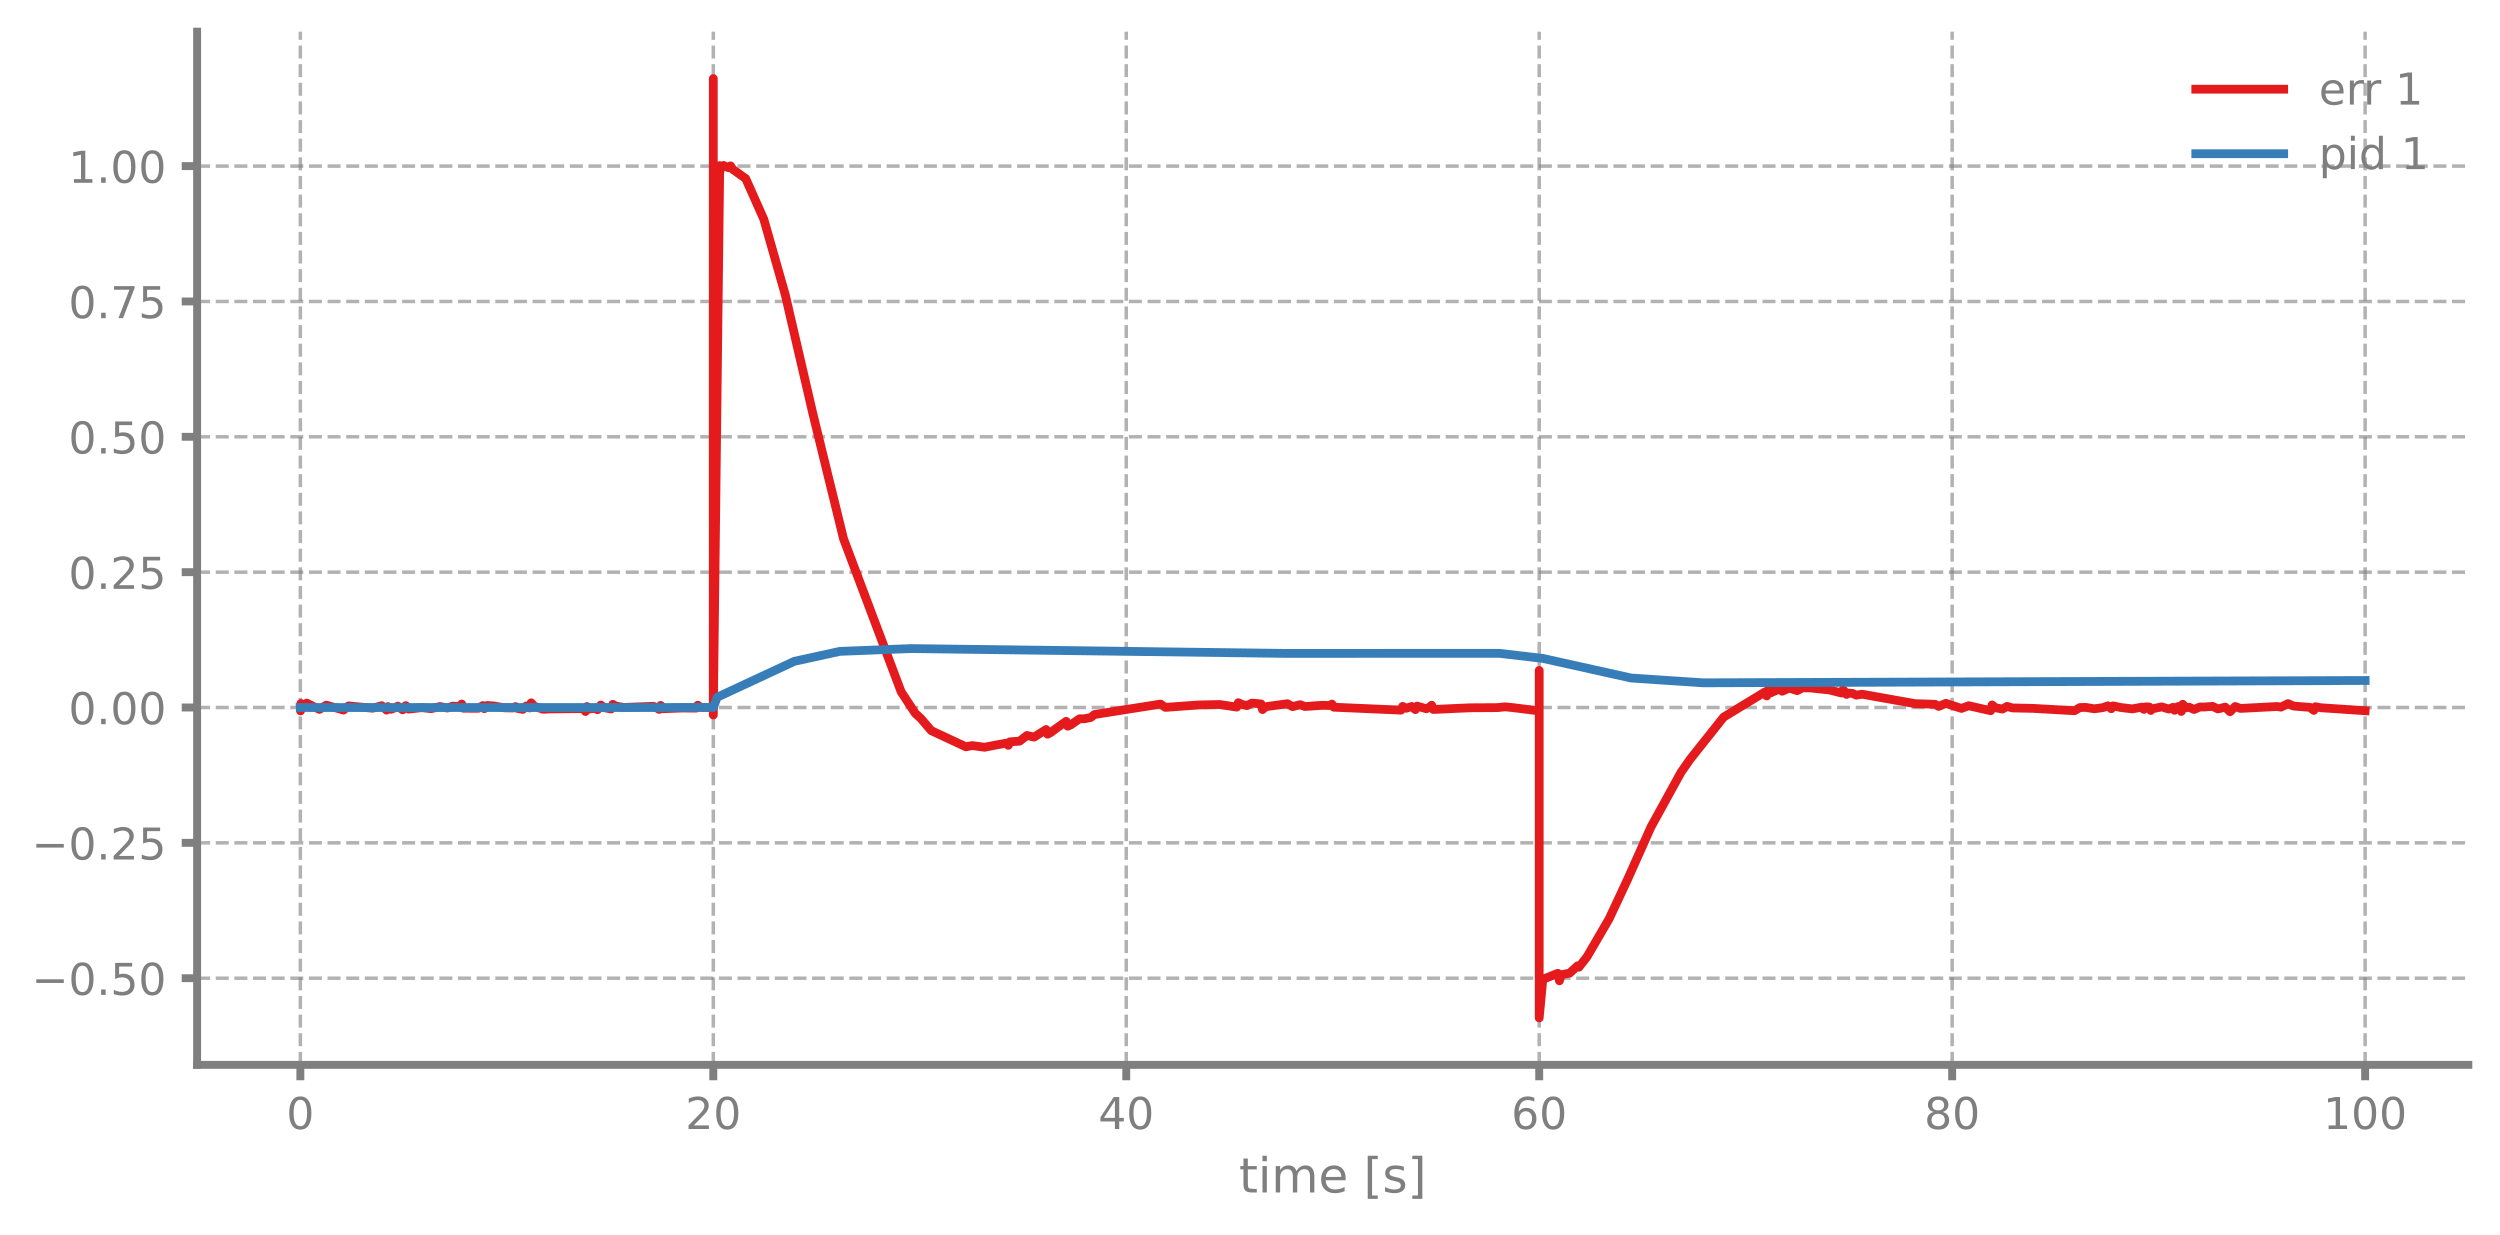
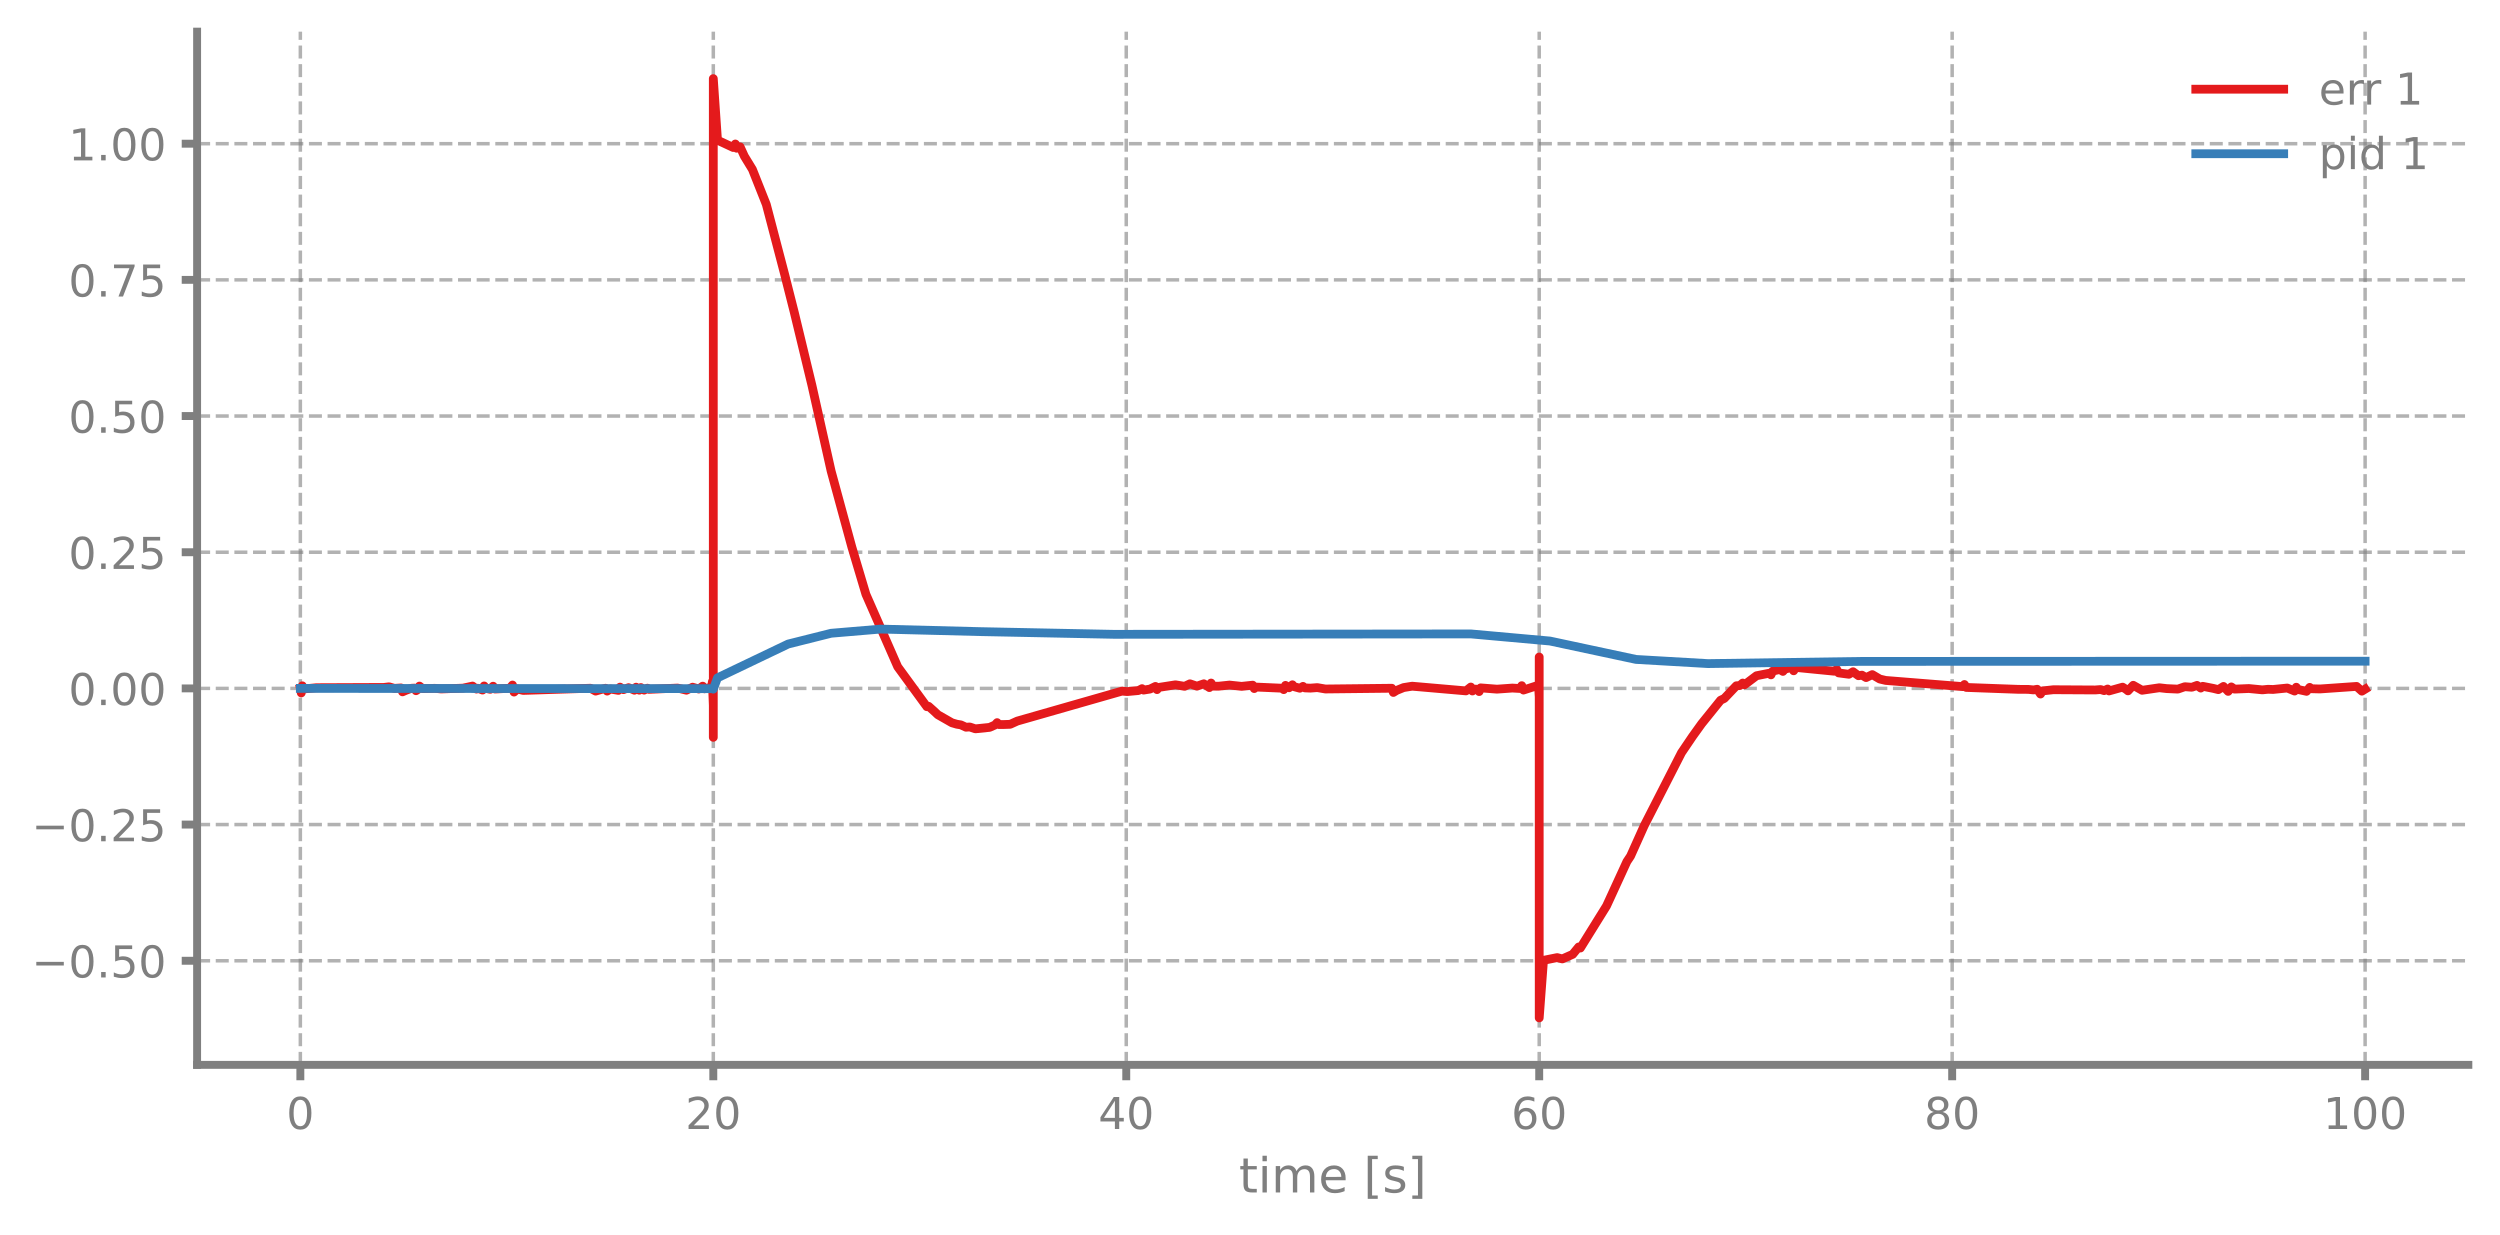
<svg xmlns="http://www.w3.org/2000/svg" xmlns:xlink="http://www.w3.org/1999/xlink" width="568.8pt" height="280.8pt" viewBox="0 0 568.8 280.8" version="1.1">
  <defs>
    <style type="text/css">*{stroke-linejoin: round; stroke-linecap: butt}</style>
  </defs>
  <g id="figure_1">
    <g id="patch_1">
      <path d="M 0 280.8  L 568.8 280.8  L 568.8 0  L 0 0  L 0 280.8  z " style="fill: none" />
    </g>
    <g id="axes_1">
      <g id="patch_2">
        <path d="M 44.845 242.276  L 561.6 242.276  L 561.6 7.2  L 44.845 7.2  L 44.845 242.276  z " style="fill: none" />
      </g>
      <g id="matplotlib.axis_1">
        <g id="xtick_1">
          <g id="line2d_1">
-             <path d="M 68.334 242.276  L 68.334 7.2  " clip-path="url(#p6ab305dfe4)" style="fill: none; stroke-dasharray: 2.96,1.28; stroke-dashoffset: 0; stroke: #7f7f7f; stroke-opacity: 0.6; stroke-width: 0.8" />
+             <path d="M 68.334 242.276  L 68.334 7.2  " clip-path="url(#p2c80c8f450)" style="fill: none; stroke-dasharray: 2.96,1.28; stroke-dashoffset: 0; stroke: #7f7f7f; stroke-opacity: 0.6; stroke-width: 0.8" />
          </g>
          <g id="line2d_2">
            <defs>
-               <path id="m5032bfce8e" d="M 0 0  L 0 3.5  " style="stroke: #7f7f7f; stroke-width: 1.8" />
-             </defs>
-             <g>
-               <use xlink:href="#m5032bfce8e" x="68.334" y="242.276" style="fill: #7f7f7f; stroke: #7f7f7f; stroke-width: 1.8" />
+               <path id="m1984666945" d="M 0 0  L 0 3.5  " style="stroke: #7f7f7f; stroke-width: 1.8" />
+             </defs>
+             <g>
+               <use xlink:href="#m1984666945" x="68.334" y="242.276" style="fill: #7f7f7f; stroke: #7f7f7f; stroke-width: 1.8" />
            </g>
          </g>
          <g id="text_1">
            <g style="fill: #7f7f7f" transform="translate(65.15291 256.8744) scale(0.1 -0.1)">
              <defs>
                <path id="DejaVuSans-30" d="M 2034 4250  Q 1547 4250 1301 3770  Q 1056 3291 1056 2328  Q 1056 1369 1301 889  Q 1547 409 2034 409  Q 2525 409 2770 889  Q 3016 1369 3016 2328  Q 3016 3291 2770 3770  Q 2525 4250 2034 4250  z M 2034 4750  Q 2819 4750 3233 4129  Q 3647 3509 3647 2328  Q 3647 1150 3233 529  Q 2819 -91 2034 -91  Q 1250 -91 836 529  Q 422 1150 422 2328  Q 422 3509 836 4129  Q 1250 4750 2034 4750  z " transform="scale(0.015625)" />
              </defs>
              <use xlink:href="#DejaVuSans-30" />
            </g>
          </g>
        </g>
        <g id="xtick_2">
          <g id="line2d_3">
-             <path d="M 162.29 242.276  L 162.29 7.2  " clip-path="url(#p6ab305dfe4)" style="fill: none; stroke-dasharray: 2.96,1.28; stroke-dashoffset: 0; stroke: #7f7f7f; stroke-opacity: 0.6; stroke-width: 0.8" />
+             <path d="M 162.29 242.276  L 162.29 7.2  " clip-path="url(#p2c80c8f450)" style="fill: none; stroke-dasharray: 2.96,1.28; stroke-dashoffset: 0; stroke: #7f7f7f; stroke-opacity: 0.6; stroke-width: 0.8" />
          </g>
          <g id="line2d_4">
            <g>
-               <use xlink:href="#m5032bfce8e" x="162.29" y="242.276" style="fill: #7f7f7f; stroke: #7f7f7f; stroke-width: 1.8" />
+               <use xlink:href="#m1984666945" x="162.29" y="242.276" style="fill: #7f7f7f; stroke: #7f7f7f; stroke-width: 1.8" />
            </g>
          </g>
          <g id="text_2">
            <g style="fill: #7f7f7f" transform="translate(155.9271 256.8744) scale(0.1 -0.1)">
              <defs>
                <path id="DejaVuSans-32" d="M 1228 531  L 3431 531  L 3431 0  L 469 0  L 469 531  Q 828 903 1448 1529  Q 2069 2156 2228 2338  Q 2531 2678 2651 2914  Q 2772 3150 2772 3378  Q 2772 3750 2511 3984  Q 2250 4219 1831 4219  Q 1534 4219 1204 4116  Q 875 4013 500 3803  L 500 4441  Q 881 4594 1212 4672  Q 1544 4750 1819 4750  Q 2544 4750 2975 4387  Q 3406 4025 3406 3419  Q 3406 3131 3298 2873  Q 3191 2616 2906 2266  Q 2828 2175 2409 1742  Q 1991 1309 1228 531  z " transform="scale(0.015625)" />
              </defs>
              <use xlink:href="#DejaVuSans-32" />
              <use xlink:href="#DejaVuSans-30" transform="translate(63.62305 0)" />
            </g>
          </g>
        </g>
        <g id="xtick_3">
          <g id="line2d_5">
-             <path d="M 256.245 242.276  L 256.245 7.2  " clip-path="url(#p6ab305dfe4)" style="fill: none; stroke-dasharray: 2.96,1.28; stroke-dashoffset: 0; stroke: #7f7f7f; stroke-opacity: 0.6; stroke-width: 0.8" />
+             <path d="M 256.245 242.276  L 256.245 7.2  " clip-path="url(#p2c80c8f450)" style="fill: none; stroke-dasharray: 2.96,1.28; stroke-dashoffset: 0; stroke: #7f7f7f; stroke-opacity: 0.6; stroke-width: 0.8" />
          </g>
          <g id="line2d_6">
            <g>
-               <use xlink:href="#m5032bfce8e" x="256.245" y="242.276" style="fill: #7f7f7f; stroke: #7f7f7f; stroke-width: 1.8" />
+               <use xlink:href="#m1984666945" x="256.245" y="242.276" style="fill: #7f7f7f; stroke: #7f7f7f; stroke-width: 1.8" />
            </g>
          </g>
          <g id="text_3">
            <g style="fill: #7f7f7f" transform="translate(249.8825 256.8744) scale(0.1 -0.1)">
              <defs>
                <path id="DejaVuSans-34" d="M 2419 4116  L 825 1625  L 2419 1625  L 2419 4116  z M 2253 4666  L 3047 4666  L 3047 1625  L 3713 1625  L 3713 1100  L 3047 1100  L 3047 0  L 2419 0  L 2419 1100  L 313 1100  L 313 1709  L 2253 4666  z " transform="scale(0.015625)" />
              </defs>
              <use xlink:href="#DejaVuSans-34" />
              <use xlink:href="#DejaVuSans-30" transform="translate(63.62305 0)" />
            </g>
          </g>
        </g>
        <g id="xtick_4">
          <g id="line2d_7">
-             <path d="M 350.2 242.276  L 350.2 7.2  " clip-path="url(#p6ab305dfe4)" style="fill: none; stroke-dasharray: 2.96,1.28; stroke-dashoffset: 0; stroke: #7f7f7f; stroke-opacity: 0.6; stroke-width: 0.8" />
+             <path d="M 350.2 242.276  L 350.2 7.2  " clip-path="url(#p2c80c8f450)" style="fill: none; stroke-dasharray: 2.96,1.28; stroke-dashoffset: 0; stroke: #7f7f7f; stroke-opacity: 0.6; stroke-width: 0.8" />
          </g>
          <g id="line2d_8">
            <g>
-               <use xlink:href="#m5032bfce8e" x="350.2" y="242.276" style="fill: #7f7f7f; stroke: #7f7f7f; stroke-width: 1.8" />
+               <use xlink:href="#m1984666945" x="350.2" y="242.276" style="fill: #7f7f7f; stroke: #7f7f7f; stroke-width: 1.8" />
            </g>
          </g>
          <g id="text_4">
            <g style="fill: #7f7f7f" transform="translate(343.8379 256.8744) scale(0.1 -0.1)">
              <defs>
                <path id="DejaVuSans-36" d="M 2113 2584  Q 1688 2584 1439 2293  Q 1191 2003 1191 1497  Q 1191 994 1439 701  Q 1688 409 2113 409  Q 2538 409 2786 701  Q 3034 994 3034 1497  Q 3034 2003 2786 2293  Q 2538 2584 2113 2584  z M 3366 4563  L 3366 3988  Q 3128 4100 2886 4159  Q 2644 4219 2406 4219  Q 1781 4219 1451 3797  Q 1122 3375 1075 2522  Q 1259 2794 1537 2939  Q 1816 3084 2150 3084  Q 2853 3084 3261 2657  Q 3669 2231 3669 1497  Q 3669 778 3244 343  Q 2819 -91 2113 -91  Q 1303 -91 875 529  Q 447 1150 447 2328  Q 447 3434 972 4092  Q 1497 4750 2381 4750  Q 2619 4750 2861 4703  Q 3103 4656 3366 4563  z " transform="scale(0.015625)" />
              </defs>
              <use xlink:href="#DejaVuSans-36" />
              <use xlink:href="#DejaVuSans-30" transform="translate(63.62305 0)" />
            </g>
          </g>
        </g>
        <g id="xtick_5">
          <g id="line2d_9">
-             <path d="M 444.156 242.276  L 444.156 7.2  " clip-path="url(#p6ab305dfe4)" style="fill: none; stroke-dasharray: 2.96,1.28; stroke-dashoffset: 0; stroke: #7f7f7f; stroke-opacity: 0.6; stroke-width: 0.8" />
+             <path d="M 444.156 242.276  L 444.156 7.2  " clip-path="url(#p2c80c8f450)" style="fill: none; stroke-dasharray: 2.96,1.28; stroke-dashoffset: 0; stroke: #7f7f7f; stroke-opacity: 0.6; stroke-width: 0.8" />
          </g>
          <g id="line2d_10">
            <g>
-               <use xlink:href="#m5032bfce8e" x="444.156" y="242.276" style="fill: #7f7f7f; stroke: #7f7f7f; stroke-width: 1.8" />
+               <use xlink:href="#m1984666945" x="444.156" y="242.276" style="fill: #7f7f7f; stroke: #7f7f7f; stroke-width: 1.8" />
            </g>
          </g>
          <g id="text_5">
            <g style="fill: #7f7f7f" transform="translate(437.7933 256.8744) scale(0.1 -0.1)">
              <defs>
                <path id="DejaVuSans-38" d="M 2034 2216  Q 1584 2216 1326 1975  Q 1069 1734 1069 1313  Q 1069 891 1326 650  Q 1584 409 2034 409  Q 2484 409 2743 651  Q 3003 894 3003 1313  Q 3003 1734 2745 1975  Q 2488 2216 2034 2216  z M 1403 2484  Q 997 2584 770 2862  Q 544 3141 544 3541  Q 544 4100 942 4425  Q 1341 4750 2034 4750  Q 2731 4750 3128 4425  Q 3525 4100 3525 3541  Q 3525 3141 3298 2862  Q 3072 2584 2669 2484  Q 3125 2378 3379 2068  Q 3634 1759 3634 1313  Q 3634 634 3220 271  Q 2806 -91 2034 -91  Q 1263 -91 848 271  Q 434 634 434 1313  Q 434 1759 690 2068  Q 947 2378 1403 2484  z M 1172 3481  Q 1172 3119 1398 2916  Q 1625 2713 2034 2713  Q 2441 2713 2670 2916  Q 2900 3119 2900 3481  Q 2900 3844 2670 4047  Q 2441 4250 2034 4250  Q 1625 4250 1398 4047  Q 1172 3844 1172 3481  z " transform="scale(0.015625)" />
              </defs>
              <use xlink:href="#DejaVuSans-38" />
              <use xlink:href="#DejaVuSans-30" transform="translate(63.62305 0)" />
            </g>
          </g>
        </g>
        <g id="xtick_6">
          <g id="line2d_11">
-             <path d="M 538.111 242.276  L 538.111 7.2  " clip-path="url(#p6ab305dfe4)" style="fill: none; stroke-dasharray: 2.96,1.28; stroke-dashoffset: 0; stroke: #7f7f7f; stroke-opacity: 0.6; stroke-width: 0.8" />
+             <path d="M 538.111 242.276  L 538.111 7.2  " clip-path="url(#p2c80c8f450)" style="fill: none; stroke-dasharray: 2.96,1.28; stroke-dashoffset: 0; stroke: #7f7f7f; stroke-opacity: 0.6; stroke-width: 0.8" />
          </g>
          <g id="line2d_12">
            <g>
-               <use xlink:href="#m5032bfce8e" x="538.111" y="242.276" style="fill: #7f7f7f; stroke: #7f7f7f; stroke-width: 1.8" />
+               <use xlink:href="#m1984666945" x="538.111" y="242.276" style="fill: #7f7f7f; stroke: #7f7f7f; stroke-width: 1.8" />
            </g>
          </g>
          <g id="text_6">
            <g style="fill: #7f7f7f" transform="translate(528.5674 256.8744) scale(0.1 -0.1)">
              <defs>
                <path id="DejaVuSans-31" d="M 794 531  L 1825 531  L 1825 4091  L 703 3866  L 703 4441  L 1819 4666  L 2450 4666  L 2450 531  L 3481 531  L 3481 0  L 794 0  L 794 531  z " transform="scale(0.015625)" />
              </defs>
              <use xlink:href="#DejaVuSans-31" />
              <use xlink:href="#DejaVuSans-30" transform="translate(63.62305 0)" />
              <use xlink:href="#DejaVuSans-30" transform="translate(127.2461 0)" />
            </g>
          </g>
        </g>
        <g id="text_7">
          <g style="fill: #7f7f7f" transform="translate(281.8921 271.3123) scale(0.11 -0.11)">
            <defs>
              <path id="DejaVuSans-74" d="M 1172 4494  L 1172 3500  L 2356 3500  L 2356 3053  L 1172 3053  L 1172 1153  Q 1172 725 1289 603  Q 1406 481 1766 481  L 2356 481  L 2356 0  L 1766 0  Q 1100 0 847 248  Q 594 497 594 1153  L 594 3053  L 172 3053  L 172 3500  L 594 3500  L 594 4494  L 1172 4494  z " transform="scale(0.015625)" />
              <path id="DejaVuSans-69" d="M 603 3500  L 1178 3500  L 1178 0  L 603 0  L 603 3500  z M 603 4863  L 1178 4863  L 1178 4134  L 603 4134  L 603 4863  z " transform="scale(0.015625)" />
              <path id="DejaVuSans-6d" d="M 3328 2828  Q 3544 3216 3844 3400  Q 4144 3584 4550 3584  Q 5097 3584 5394 3201  Q 5691 2819 5691 2113  L 5691 0  L 5113 0  L 5113 2094  Q 5113 2597 4934 2840  Q 4756 3084 4391 3084  Q 3944 3084 3684 2787  Q 3425 2491 3425 1978  L 3425 0  L 2847 0  L 2847 2094  Q 2847 2600 2669 2842  Q 2491 3084 2119 3084  Q 1678 3084 1418 2786  Q 1159 2488 1159 1978  L 1159 0  L 581 0  L 581 3500  L 1159 3500  L 1159 2956  Q 1356 3278 1631 3431  Q 1906 3584 2284 3584  Q 2666 3584 2933 3390  Q 3200 3197 3328 2828  z " transform="scale(0.015625)" />
              <path id="DejaVuSans-65" d="M 3597 1894  L 3597 1613  L 953 1613  Q 991 1019 1311 708  Q 1631 397 2203 397  Q 2534 397 2845 478  Q 3156 559 3463 722  L 3463 178  Q 3153 47 2828 -22  Q 2503 -91 2169 -91  Q 1331 -91 842 396  Q 353 884 353 1716  Q 353 2575 817 3079  Q 1281 3584 2069 3584  Q 2775 3584 3186 3129  Q 3597 2675 3597 1894  z M 3022 2063  Q 3016 2534 2758 2815  Q 2500 3097 2075 3097  Q 1594 3097 1305 2825  Q 1016 2553 972 2059  L 3022 2063  z " transform="scale(0.015625)" />
              <path id="DejaVuSans-20" transform="scale(0.015625)" />
              <path id="DejaVuSans-5b" d="M 550 4863  L 1875 4863  L 1875 4416  L 1125 4416  L 1125 -397  L 1875 -397  L 1875 -844  L 550 -844  L 550 4863  z " transform="scale(0.015625)" />
              <path id="DejaVuSans-73" d="M 2834 3397  L 2834 2853  Q 2591 2978 2328 3040  Q 2066 3103 1784 3103  Q 1356 3103 1142 2972  Q 928 2841 928 2578  Q 928 2378 1081 2264  Q 1234 2150 1697 2047  L 1894 2003  Q 2506 1872 2764 1633  Q 3022 1394 3022 966  Q 3022 478 2636 193  Q 2250 -91 1575 -91  Q 1294 -91 989 -36  Q 684 19 347 128  L 347 722  Q 666 556 975 473  Q 1284 391 1588 391  Q 1994 391 2212 530  Q 2431 669 2431 922  Q 2431 1156 2273 1281  Q 2116 1406 1581 1522  L 1381 1569  Q 847 1681 609 1914  Q 372 2147 372 2553  Q 372 3047 722 3315  Q 1072 3584 1716 3584  Q 2034 3584 2315 3537  Q 2597 3491 2834 3397  z " transform="scale(0.015625)" />
              <path id="DejaVuSans-5d" d="M 1947 4863  L 1947 -844  L 622 -844  L 622 -397  L 1369 -397  L 1369 4416  L 622 4416  L 622 4863  L 1947 4863  z " transform="scale(0.015625)" />
            </defs>
            <use xlink:href="#DejaVuSans-74" />
            <use xlink:href="#DejaVuSans-69" transform="translate(39.20898 0)" />
            <use xlink:href="#DejaVuSans-6d" transform="translate(66.99219 0)" />
            <use xlink:href="#DejaVuSans-65" transform="translate(164.4043 0)" />
            <use xlink:href="#DejaVuSans-20" transform="translate(225.9277 0)" />
            <use xlink:href="#DejaVuSans-5b" transform="translate(257.7148 0)" />
            <use xlink:href="#DejaVuSans-73" transform="translate(296.7285 0)" />
            <use xlink:href="#DejaVuSans-5d" transform="translate(348.8281 0)" />
          </g>
        </g>
      </g>
      <g id="matplotlib.axis_2">
        <g id="ytick_1">
          <g id="line2d_13">
-             <path d="M 44.845 222.56  L 561.6 222.56  " clip-path="url(#p6ab305dfe4)" style="fill: none; stroke-dasharray: 2.96,1.28; stroke-dashoffset: 0; stroke: #7f7f7f; stroke-opacity: 0.6; stroke-width: 0.8" />
+             <path d="M 44.845 218.593  L 561.6 218.593  " clip-path="url(#p2c80c8f450)" style="fill: none; stroke-dasharray: 2.96,1.28; stroke-dashoffset: 0; stroke: #7f7f7f; stroke-opacity: 0.6; stroke-width: 0.8" />
          </g>
          <g id="line2d_14">
            <defs>
-               <path id="m1fc3a1696d" d="M 0 0  L -3.5 0  " style="stroke: #7f7f7f; stroke-width: 1.8" />
-             </defs>
-             <g>
-               <use xlink:href="#m1fc3a1696d" x="44.845" y="222.56" style="fill: #7f7f7f; stroke: #7f7f7f; stroke-width: 1.8" />
+               <path id="m6e1d2f2d09" d="M 0 0  L -3.5 0  " style="stroke: #7f7f7f; stroke-width: 1.8" />
+             </defs>
+             <g>
+               <use xlink:href="#m6e1d2f2d09" x="44.845" y="218.593" style="fill: #7f7f7f; stroke: #7f7f7f; stroke-width: 1.8" />
            </g>
          </g>
          <g id="text_8">
-             <g style="fill: #7f7f7f" transform="translate(7.2 226.3595) scale(0.1 -0.1)">
+             <g style="fill: #7f7f7f" transform="translate(7.2 222.3924) scale(0.1 -0.1)">
              <defs>
                <path id="DejaVuSans-2212" d="M 678 2272  L 4684 2272  L 4684 1741  L 678 1741  L 678 2272  z " transform="scale(0.015625)" />
                <path id="DejaVuSans-2e" d="M 684 794  L 1344 794  L 1344 0  L 684 0  L 684 794  z " transform="scale(0.015625)" />
                <path id="DejaVuSans-35" d="M 691 4666  L 3169 4666  L 3169 4134  L 1269 4134  L 1269 2991  Q 1406 3038 1543 3061  Q 1681 3084 1819 3084  Q 2600 3084 3056 2656  Q 3513 2228 3513 1497  Q 3513 744 3044 326  Q 2575 -91 1722 -91  Q 1428 -91 1123 -41  Q 819 9 494 109  L 494 744  Q 775 591 1075 516  Q 1375 441 1709 441  Q 2250 441 2565 725  Q 2881 1009 2881 1497  Q 2881 1984 2565 2268  Q 2250 2553 1709 2553  Q 1456 2553 1204 2497  Q 953 2441 691 2322  L 691 4666  z " transform="scale(0.015625)" />
              </defs>
              <use xlink:href="#DejaVuSans-2212" />
              <use xlink:href="#DejaVuSans-30" transform="translate(83.78906 0)" />
              <use xlink:href="#DejaVuSans-2e" transform="translate(147.4121 0)" />
              <use xlink:href="#DejaVuSans-35" transform="translate(179.1992 0)" />
              <use xlink:href="#DejaVuSans-30" transform="translate(242.8223 0)" />
            </g>
          </g>
        </g>
        <g id="ytick_2">
          <g id="line2d_15">
-             <path d="M 44.845 191.766  L 561.6 191.766  " clip-path="url(#p6ab305dfe4)" style="fill: none; stroke-dasharray: 2.96,1.28; stroke-dashoffset: 0; stroke: #7f7f7f; stroke-opacity: 0.6; stroke-width: 0.8" />
+             <path d="M 44.845 187.61  L 561.6 187.61  " clip-path="url(#p2c80c8f450)" style="fill: none; stroke-dasharray: 2.96,1.28; stroke-dashoffset: 0; stroke: #7f7f7f; stroke-opacity: 0.6; stroke-width: 0.8" />
          </g>
          <g id="line2d_16">
            <g>
-               <use xlink:href="#m1fc3a1696d" x="44.845" y="191.766" style="fill: #7f7f7f; stroke: #7f7f7f; stroke-width: 1.8" />
+               <use xlink:href="#m6e1d2f2d09" x="44.845" y="187.61" style="fill: #7f7f7f; stroke: #7f7f7f; stroke-width: 1.8" />
            </g>
          </g>
          <g id="text_9">
-             <g style="fill: #7f7f7f" transform="translate(7.2 195.565) scale(0.1 -0.1)">
+             <g style="fill: #7f7f7f" transform="translate(7.2 191.4089) scale(0.1 -0.1)">
              <use xlink:href="#DejaVuSans-2212" />
              <use xlink:href="#DejaVuSans-30" transform="translate(83.78906 0)" />
              <use xlink:href="#DejaVuSans-2e" transform="translate(147.4121 0)" />
              <use xlink:href="#DejaVuSans-32" transform="translate(179.1992 0)" />
              <use xlink:href="#DejaVuSans-35" transform="translate(242.8223 0)" />
            </g>
          </g>
        </g>
        <g id="ytick_3">
          <g id="line2d_17">
-             <path d="M 44.845 160.971  L 561.6 160.971  " clip-path="url(#p6ab305dfe4)" style="fill: none; stroke-dasharray: 2.96,1.28; stroke-dashoffset: 0; stroke: #7f7f7f; stroke-opacity: 0.6; stroke-width: 0.8" />
+             <path d="M 44.845 156.626  L 561.6 156.626  " clip-path="url(#p2c80c8f450)" style="fill: none; stroke-dasharray: 2.96,1.28; stroke-dashoffset: 0; stroke: #7f7f7f; stroke-opacity: 0.6; stroke-width: 0.8" />
          </g>
          <g id="line2d_18">
            <g>
-               <use xlink:href="#m1fc3a1696d" x="44.845" y="160.971" style="fill: #7f7f7f; stroke: #7f7f7f; stroke-width: 1.8" />
+               <use xlink:href="#m6e1d2f2d09" x="44.845" y="156.626" style="fill: #7f7f7f; stroke: #7f7f7f; stroke-width: 1.8" />
            </g>
          </g>
          <g id="text_10">
-             <g style="fill: #7f7f7f" transform="translate(15.57969 164.7705) scale(0.1 -0.1)">
+             <g style="fill: #7f7f7f" transform="translate(15.57969 160.4255) scale(0.1 -0.1)">
              <use xlink:href="#DejaVuSans-30" />
              <use xlink:href="#DejaVuSans-2e" transform="translate(63.62305 0)" />
              <use xlink:href="#DejaVuSans-30" transform="translate(95.41016 0)" />
              <use xlink:href="#DejaVuSans-30" transform="translate(159.0332 0)" />
            </g>
          </g>
        </g>
        <g id="ytick_4">
          <g id="line2d_19">
-             <path d="M 44.845 130.177  L 561.6 130.177  " clip-path="url(#p6ab305dfe4)" style="fill: none; stroke-dasharray: 2.96,1.28; stroke-dashoffset: 0; stroke: #7f7f7f; stroke-opacity: 0.6; stroke-width: 0.8" />
+             <path d="M 44.845 125.643  L 561.6 125.643  " clip-path="url(#p2c80c8f450)" style="fill: none; stroke-dasharray: 2.96,1.28; stroke-dashoffset: 0; stroke: #7f7f7f; stroke-opacity: 0.6; stroke-width: 0.8" />
          </g>
          <g id="line2d_20">
            <g>
-               <use xlink:href="#m1fc3a1696d" x="44.845" y="130.177" style="fill: #7f7f7f; stroke: #7f7f7f; stroke-width: 1.8" />
+               <use xlink:href="#m6e1d2f2d09" x="44.845" y="125.643" style="fill: #7f7f7f; stroke: #7f7f7f; stroke-width: 1.8" />
            </g>
          </g>
          <g id="text_11">
-             <g style="fill: #7f7f7f" transform="translate(15.57969 133.976) scale(0.1 -0.1)">
+             <g style="fill: #7f7f7f" transform="translate(15.57969 129.442) scale(0.1 -0.1)">
              <use xlink:href="#DejaVuSans-30" />
              <use xlink:href="#DejaVuSans-2e" transform="translate(63.62305 0)" />
              <use xlink:href="#DejaVuSans-32" transform="translate(95.41016 0)" />
              <use xlink:href="#DejaVuSans-35" transform="translate(159.0332 0)" />
            </g>
          </g>
        </g>
        <g id="ytick_5">
          <g id="line2d_21">
-             <path d="M 44.845 99.382  L 561.6 99.382  " clip-path="url(#p6ab305dfe4)" style="fill: none; stroke-dasharray: 2.96,1.28; stroke-dashoffset: 0; stroke: #7f7f7f; stroke-opacity: 0.6; stroke-width: 0.8" />
+             <path d="M 44.845 94.659  L 561.6 94.659  " clip-path="url(#p2c80c8f450)" style="fill: none; stroke-dasharray: 2.96,1.28; stroke-dashoffset: 0; stroke: #7f7f7f; stroke-opacity: 0.6; stroke-width: 0.8" />
          </g>
          <g id="line2d_22">
            <g>
-               <use xlink:href="#m1fc3a1696d" x="44.845" y="99.382" style="fill: #7f7f7f; stroke: #7f7f7f; stroke-width: 1.8" />
+               <use xlink:href="#m6e1d2f2d09" x="44.845" y="94.659" style="fill: #7f7f7f; stroke: #7f7f7f; stroke-width: 1.8" />
            </g>
          </g>
          <g id="text_12">
-             <g style="fill: #7f7f7f" transform="translate(15.57969 103.1815) scale(0.1 -0.1)">
+             <g style="fill: #7f7f7f" transform="translate(15.57969 98.45851) scale(0.1 -0.1)">
              <use xlink:href="#DejaVuSans-30" />
              <use xlink:href="#DejaVuSans-2e" transform="translate(63.62305 0)" />
              <use xlink:href="#DejaVuSans-35" transform="translate(95.41016 0)" />
              <use xlink:href="#DejaVuSans-30" transform="translate(159.0332 0)" />
            </g>
          </g>
        </g>
        <g id="ytick_6">
          <g id="line2d_23">
-             <path d="M 44.845 68.588  L 561.6 68.588  " clip-path="url(#p6ab305dfe4)" style="fill: none; stroke-dasharray: 2.96,1.28; stroke-dashoffset: 0; stroke: #7f7f7f; stroke-opacity: 0.6; stroke-width: 0.8" />
+             <path d="M 44.845 63.676  L 561.6 63.676  " clip-path="url(#p2c80c8f450)" style="fill: none; stroke-dasharray: 2.96,1.28; stroke-dashoffset: 0; stroke: #7f7f7f; stroke-opacity: 0.6; stroke-width: 0.8" />
          </g>
          <g id="line2d_24">
            <g>
-               <use xlink:href="#m1fc3a1696d" x="44.845" y="68.588" style="fill: #7f7f7f; stroke: #7f7f7f; stroke-width: 1.8" />
+               <use xlink:href="#m6e1d2f2d09" x="44.845" y="63.676" style="fill: #7f7f7f; stroke: #7f7f7f; stroke-width: 1.8" />
            </g>
          </g>
          <g id="text_13">
-             <g style="fill: #7f7f7f" transform="translate(15.57969 72.38706) scale(0.1 -0.1)">
+             <g style="fill: #7f7f7f" transform="translate(15.57969 67.47504) scale(0.1 -0.1)">
              <defs>
                <path id="DejaVuSans-37" d="M 525 4666  L 3525 4666  L 3525 4397  L 1831 0  L 1172 0  L 2766 4134  L 525 4134  L 525 4666  z " transform="scale(0.015625)" />
              </defs>
              <use xlink:href="#DejaVuSans-30" />
              <use xlink:href="#DejaVuSans-2e" transform="translate(63.62305 0)" />
              <use xlink:href="#DejaVuSans-37" transform="translate(95.41016 0)" />
              <use xlink:href="#DejaVuSans-35" transform="translate(159.0332 0)" />
            </g>
          </g>
        </g>
        <g id="ytick_7">
          <g id="line2d_25">
-             <path d="M 44.845 37.793  L 561.6 37.793  " clip-path="url(#p6ab305dfe4)" style="fill: none; stroke-dasharray: 2.96,1.28; stroke-dashoffset: 0; stroke: #7f7f7f; stroke-opacity: 0.6; stroke-width: 0.8" />
+             <path d="M 44.845 32.692  L 561.6 32.692  " clip-path="url(#p2c80c8f450)" style="fill: none; stroke-dasharray: 2.96,1.28; stroke-dashoffset: 0; stroke: #7f7f7f; stroke-opacity: 0.6; stroke-width: 0.8" />
          </g>
          <g id="line2d_26">
            <g>
-               <use xlink:href="#m1fc3a1696d" x="44.845" y="37.793" style="fill: #7f7f7f; stroke: #7f7f7f; stroke-width: 1.8" />
+               <use xlink:href="#m6e1d2f2d09" x="44.845" y="32.692" style="fill: #7f7f7f; stroke: #7f7f7f; stroke-width: 1.8" />
            </g>
          </g>
          <g id="text_14">
-             <g style="fill: #7f7f7f" transform="translate(15.57969 41.59257) scale(0.1 -0.1)">
+             <g style="fill: #7f7f7f" transform="translate(15.57969 36.49156) scale(0.1 -0.1)">
              <use xlink:href="#DejaVuSans-31" />
              <use xlink:href="#DejaVuSans-2e" transform="translate(63.62305 0)" />
              <use xlink:href="#DejaVuSans-30" transform="translate(95.41016 0)" />
              <use xlink:href="#DejaVuSans-30" transform="translate(159.0332 0)" />
            </g>
          </g>
        </g>
      </g>
      <g id="line2d_27">
-         <path d="M 68.334 160.971  L 68.381 161.744  L 68.45 160.062  L 69.314 160.894  L 69.79 159.974  L 70.183 160.179  L 72.675 161.395  L 74.235 160.435  L 78.154 161.553  L 79.298 160.61  L 84.79 161.131  L 86.845 160.564  L 87.941 161.564  L 88.263 160.771  L 88.959 161.386  L 89.817 161.045  L 90.524 160.66  L 91.597 161.487  L 92.315 160.549  L 92.99 161.329  L 95.933 161  L 98.106 161.238  L 100.114 160.748  L 101.783 161.093  L 102.97 160.664  L 104.645 160.716  L 105.053 160.184  L 105.418 161.135  L 108.832 161.144  L 109.847 160.537  L 110.181 161.239  L 110.831 160.519  L 112.378 160.623  L 114.762 161.041  L 116.699 161.074  L 117.301 160.757  L 117.589 161.137  L 118.948 161.396  L 119.722 160.627  L 119.949 160.731  L 120.497 161.069  L 120.854 159.909  L 121.583 160.704  L 123.574 161.383  L 125.02 161.291  L 132.856 161.213  L 133.201 161.881  L 133.53 160.749  L 133.901 161.314  L 135.585 161.145  L 135.933 161.477  L 136.317 160.968  L 136.696 160.409  L 137.471 161.004  L 139.03 161.31  L 139.427 160.251  L 140.128 160.655  L 141.933 160.952  L 148.698 160.704  L 150.003 161.401  L 150.317 160.504  L 150.916 161.24  L 155.163 161.083  L 158.385 161.111  L 158.758 160.451  L 159.527 160.956  L 162.282 160.943  L 162.291 17.885  L 162.29 162.674  L 163.755 37.684  L 163.92 38.532  L 164.618 37.646  L 165.768 38.168  L 165.976 37.991  L 166.217 37.74  L 166.72 38.529  L 169.669 40.641  L 173.786 49.893  L 178.658 67.037  L 184.988 94.308  L 191.923 122.596  L 205.016 157.373  L 208.228 162.288  L 209.543 163.497  L 211.876 166.233  L 219.764 169.915  L 221.18 169.634  L 224.005 170.017  L 226.703 169.485  L 228.975 169.08  L 229.415 169.575  L 229.774 168.782  L 231.978 168.626  L 233.654 167.333  L 235.271 167.703  L 238.009 165.978  L 238.369 167.044  L 239.132 166.611  L 240.55 165.549  L 242.582 164.121  L 242.929 165.217  L 243.598 164.941  L 245.597 163.541  L 246.803 163.526  L 248.169 163.238  L 249.01 162.572  L 264.04 160.192  L 265.152 160.945  L 272.593 160.397  L 277.496 160.288  L 281.383 160.878  L 281.737 159.878  L 282.575 160.267  L 283.687 160.532  L 284.834 159.965  L 286.171 160.086  L 286.912 160.167  L 287.243 161.438  L 287.97 160.789  L 292.892 160.109  L 294.113 160.772  L 295.78 160.331  L 296.902 160.744  L 300.825 160.472  L 302.624 160.515  L 303.043 160.196  L 303.465 160.903  L 318.746 161.57  L 319.125 160.721  L 319.946 161.145  L 321.18 160.739  L 322.033 161.455  L 322.45 160.657  L 324.511 161.254  L 325.306 160.842  L 325.736 160.452  L 326.099 161.418  L 334.441 161.036  L 340.679 160.998  L 342.412 160.821  L 344.078 160.982  L 350.093 161.731  L 350.2 162.337  L 350.2 152.546  L 350.201 231.591  L 351.019 222.823  L 354.429 221.446  L 354.802 223.153  L 355.187 221.774  L 357.124 221.408  L 358.915 219.754  L 359.225 220.068  L 361.096 217.663  L 366.113 209.04  L 370.291 200.115  L 375.624 188.165  L 382.464 175.722  L 384.527 172.761  L 392.172 163.152  L 401.52 157.456  L 401.957 158.339  L 402.384 156.75  L 402.782 157.671  L 404.749 156.801  L 405.112 156.178  L 405.472 157.265  L 407.081 156.555  L 408.888 157.133  L 410.117 156.489  L 411.911 156.523  L 416.256 156.982  L 418.961 157.676  L 419.322 156.926  L 419.68 157.299  L 420.12 158.002  L 420.596 157.701  L 421.45 157.753  L 422.364 158.166  L 423.659 157.943  L 435.807 160.111  L 437.725 160.153  L 440.296 160.247  L 441.107 160.72  L 442.715 160.021  L 446.268 161.181  L 447.921 160.569  L 452.917 161.702  L 453.245 160.397  L 454.008 161.027  L 455.587 161.325  L 456.664 160.718  L 457.847 161.071  L 462.52 161.167  L 471.99 161.703  L 473.222 160.979  L 474.518 160.947  L 476.473 161.265  L 478.436 161.002  L 479.599 160.591  L 480.361 161.245  L 480.751 160.606  L 482.513 160.973  L 485.155 161.288  L 487.332 160.884  L 487.771 161.396  L 488.19 160.83  L 488.991 160.854  L 489.354 161.634  L 489.722 161.269  L 491.828 160.826  L 493.43 161.322  L 494.429 160.925  L 494.763 161.605  L 495.163 160.977  L 495.571 160.748  L 496.299 161.861  L 496.622 160.24  L 497.303 161.063  L 498.03 160.889  L 499.194 161.421  L 500.505 160.849  L 501.631 160.852  L 503.423 160.714  L 504.615 161.295  L 506.281 160.884  L 507.382 161.935  L 508.554 160.741  L 509.726 161.181  L 518.162 160.743  L 518.951 160.892  L 520.573 160.089  L 521.829 160.642  L 525.607 160.945  L 526.436 161.624  L 526.809 160.794  L 527.971 161.02  L 538.111 161.704  L 538.111 161.704  " clip-path="url(#p6ab305dfe4)" style="fill: none; stroke: #e41a1c; stroke-width: 2; stroke-linecap: square" />
+         <path d="M 68.334 156.626  L 68.54 157.657  L 68.776 156.034  L 69.115 156.748  L 71.995 156.468  L 87.345 156.405  L 88.531 156.262  L 89.73 156.618  L 91.242 156.518  L 91.581 157.407  L 92.318 157.085  L 93.63 156.589  L 94.31 156.561  L 94.65 157.149  L 95.043 156.892  L 95.433 156.099  L 96.17 156.678  L 98.94 156.608  L 100.358 156.753  L 105.333 156.567  L 107.514 156.094  L 108.399 156.777  L 108.698 156.585  L 109.786 157  L 110.151 156.067  L 110.508 156.61  L 111.546 156.832  L 112.193 156.129  L 112.624 156.77  L 115.981 156.591  L 116.604 155.861  L 116.953 157.459  L 117.717 156.756  L 119.037 157.086  L 134.326 156.589  L 135.516 157.24  L 137.771 156.595  L 138.139 157.235  L 138.872 156.768  L 140.701 157.078  L 141.071 156.337  L 141.853 156.908  L 143.015 156.455  L 144.348 157.039  L 144.721 156.352  L 145.459 157.032  L 145.815 156.434  L 146.556 157.018  L 147.302 156.58  L 147.645 156.847  L 154.163 156.549  L 156.176 157.039  L 157.579 156.352  L 158.989 156.761  L 159.874 156.117  L 160.287 156.715  L 161.504 156.429  L 161.963 155.937  L 162.078 155.085  L 162.289 160.466  L 162.29 167.76  L 162.29 17.885  L 163.246 31.889  L 166.818 33.56  L 167.306 32.764  L 167.6 33.726  L 167.878 33.583  L 168.39 33.413  L 169.355 35.54  L 171.185 38.534  L 174.351 46.518  L 178.537 62.48  L 180.729 71.126  L 184.734 87.696  L 189.094 107.162  L 193.824 124.52  L 197.014 135.214  L 204.249 151.704  L 210.88 160.788  L 211.284 160.704  L 212.487 161.776  L 213.391 162.624  L 216.589 164.452  L 217.695 164.773  L 218.617 164.926  L 219.787 165.46  L 220.632 165.398  L 221.913 165.826  L 225.142 165.495  L 226.37 164.955  L 226.866 164.415  L 227.252 164.845  L 228.426 164.842  L 229.839 164.794  L 231.444 164.063  L 255.268 157.243  L 256.465 157.35  L 259.008 157.115  L 259.838 156.683  L 260.186 157.01  L 261.647 156.776  L 262.886 156.177  L 263.246 156.901  L 263.613 156.406  L 267.443 155.809  L 269.513 156.151  L 270.74 155.579  L 272.332 156.117  L 273.896 155.576  L 275.158 156.44  L 275.544 155.406  L 275.947 156.104  L 277.202 156.131  L 279.728 155.865  L 282.492 156.16  L 285.012 155.891  L 285.368 156.66  L 285.771 156.32  L 291.648 156.578  L 292.074 156.903  L 292.474 155.941  L 293.286 156.48  L 294.052 155.804  L 294.378 156.219  L 295.736 156.588  L 296.457 156.168  L 296.885 156.511  L 298.141 156.563  L 299.705 156.444  L 301.554 156.76  L 316.66 156.59  L 317.018 157.546  L 317.778 157.074  L 319.353 156.435  L 321.289 156.123  L 333.537 157.19  L 334.636 156.314  L 335 157.212  L 335.377 156.782  L 336.195 156.822  L 336.536 157.346  L 336.874 156.505  L 340.582 156.798  L 344.095 156.547  L 345.792 156.645  L 346.227 156.005  L 346.625 157.003  L 349.967 155.918  L 350.096 156.843  L 350.2 158.559  L 350.2 149.485  L 350.204 231.591  L 351.18 218.495  L 354.284 217.871  L 355.458 218.172  L 357.814 217.13  L 359.191 215.452  L 359.566 215.699  L 365.514 206.127  L 370.153 196.029  L 370.985 194.775  L 374.105 187.829  L 382.571 171.263  L 385.08 167.555  L 387.152 164.67  L 391.476 159.31  L 392.301 158.917  L 395.052 156.025  L 395.842 155.978  L 396.501 155.41  L 396.92 155.798  L 399.641 153.747  L 402.56 153.165  L 402.934 153.544  L 403.318 152.695  L 404.928 152.317  L 405.647 152.757  L 406.087 152.261  L 407.63 151.823  L 408.091 152.617  L 408.579 151.853  L 417.405 152.724  L 417.88 152.286  L 418.315 153.098  L 420.662 153.409  L 421.604 152.835  L 422.842 153.741  L 423.625 153.607  L 424.577 154.165  L 425.98 153.487  L 427.692 154.495  L 429.035 154.813  L 446.609 156.223  L 446.948 155.743  L 447.357 156.405  L 459.322 156.843  L 461.438 156.847  L 462.654 156.968  L 463.505 156.82  L 464.258 157.905  L 464.685 157.2  L 467.186 156.927  L 476.688 156.982  L 477.926 156.885  L 478.726 157.13  L 479.531 156.766  L 479.844 157.202  L 482.939 156.341  L 483.769 156.866  L 484.158 157.183  L 485.353 155.917  L 487.367 157.055  L 491.291 156.479  L 492.968 156.671  L 495.505 156.787  L 497.09 156.24  L 498.686 156.366  L 499.867 155.941  L 500.719 156.548  L 501.181 156.152  L 503.589 156.627  L 504.717 156.908  L 505.885 156.178  L 506.953 157.304  L 507.293 156.892  L 507.672 156.291  L 508.413 156.788  L 511.656 156.654  L 514.729 156.955  L 516.018 156.826  L 517.166 156.867  L 520.401 156.539  L 522.065 157.229  L 522.445 156.358  L 522.829 156.868  L 524.783 157.293  L 525.506 156.394  L 525.911 156.702  L 527.836 156.753  L 536.171 156.172  L 537.375 157.25  L 538.111 156.798  L 538.111 156.798  " clip-path="url(#p2c80c8f450)" style="fill: none; stroke: #e41a1c; stroke-width: 2; stroke-linecap: square" />
      </g>
      <g id="line2d_28">
-         <path d="M 68.334 160.971  L 72.37 160.972  L 150.003 160.977  L 162.289 160.942  L 162.29 160.993  L 163.178 158.632  L 180.72 150.466  L 191.091 148.197  L 207.298 147.563  L 292.468 148.662  L 341.092 148.642  L 351.019 149.799  L 371.091 154.261  L 387.499 155.354  L 538.111 154.825  L 538.111 154.825  " clip-path="url(#p6ab305dfe4)" style="fill: none; stroke: #377eb8; stroke-width: 2; stroke-linecap: square" />
+         <path d="M 68.334 156.626  L 73.557 156.629  L 162.289 156.681  L 162.29 156.791  L 163.246 154.221  L 179.319 146.531  L 189.094 144.079  L 200.344 143.13  L 222.94 143.704  L 253.378 144.32  L 334.636 144.229  L 352.661 145.85  L 372.227 150.033  L 388.607 150.983  L 423.219 150.482  L 524.047 150.436  L 538.111 150.442  L 538.111 150.442  " clip-path="url(#p2c80c8f450)" style="fill: none; stroke: #377eb8; stroke-width: 2; stroke-linecap: square" />
      </g>
      <g id="patch_3">
        <path d="M 44.845 242.276  L 44.845 7.2  " style="fill: none; stroke: #7f7f7f; stroke-width: 1.8; stroke-linejoin: miter; stroke-linecap: square" />
      </g>
      <g id="patch_4">
        <path d="M 44.845 242.276  L 561.6 242.276  " style="fill: none; stroke: #7f7f7f; stroke-width: 1.8; stroke-linejoin: miter; stroke-linecap: square" />
      </g>
      <g id="legend_1">
        <g id="line2d_29">
          <path d="M 499.584 20.298  L 509.584 20.298  L 519.584 20.298  " style="fill: none; stroke: #e41a1c; stroke-width: 2; stroke-linecap: square" />
        </g>
        <g id="text_15">
          <g style="fill: #7f7f7f" transform="translate(527.5844 23.79844) scale(0.1 -0.1)">
            <defs>
              <path id="DejaVuSans-72" d="M 2631 2963  Q 2534 3019 2420 3045  Q 2306 3072 2169 3072  Q 1681 3072 1420 2755  Q 1159 2438 1159 1844  L 1159 0  L 581 0  L 581 3500  L 1159 3500  L 1159 2956  Q 1341 3275 1631 3429  Q 1922 3584 2338 3584  Q 2397 3584 2469 3576  Q 2541 3569 2628 3553  L 2631 2963  z " transform="scale(0.015625)" />
            </defs>
            <use xlink:href="#DejaVuSans-65" />
            <use xlink:href="#DejaVuSans-72" transform="translate(61.52344 0)" />
            <use xlink:href="#DejaVuSans-72" transform="translate(100.8867 0)" />
            <use xlink:href="#DejaVuSans-20" transform="translate(142 0)" />
            <use xlink:href="#DejaVuSans-31" transform="translate(173.7871 0)" />
          </g>
        </g>
        <g id="line2d_30">
          <path d="M 499.584 34.977  L 509.584 34.977  L 519.584 34.977  " style="fill: none; stroke: #377eb8; stroke-width: 2; stroke-linecap: square" />
        </g>
        <g id="text_16">
          <g style="fill: #7f7f7f" transform="translate(527.5844 38.47656) scale(0.1 -0.1)">
            <defs>
              <path id="DejaVuSans-70" d="M 1159 525  L 1159 -1331  L 581 -1331  L 581 3500  L 1159 3500  L 1159 2969  Q 1341 3281 1617 3432  Q 1894 3584 2278 3584  Q 2916 3584 3314 3078  Q 3713 2572 3713 1747  Q 3713 922 3314 415  Q 2916 -91 2278 -91  Q 1894 -91 1617 61  Q 1341 213 1159 525  z M 3116 1747  Q 3116 2381 2855 2742  Q 2594 3103 2138 3103  Q 1681 3103 1420 2742  Q 1159 2381 1159 1747  Q 1159 1113 1420 752  Q 1681 391 2138 391  Q 2594 391 2855 752  Q 3116 1113 3116 1747  z " transform="scale(0.015625)" />
              <path id="DejaVuSans-64" d="M 2906 2969  L 2906 4863  L 3481 4863  L 3481 0  L 2906 0  L 2906 525  Q 2725 213 2448 61  Q 2172 -91 1784 -91  Q 1150 -91 751 415  Q 353 922 353 1747  Q 353 2572 751 3078  Q 1150 3584 1784 3584  Q 2172 3584 2448 3432  Q 2725 3281 2906 2969  z M 947 1747  Q 947 1113 1208 752  Q 1469 391 1925 391  Q 2381 391 2643 752  Q 2906 1113 2906 1747  Q 2906 2381 2643 2742  Q 2381 3103 1925 3103  Q 1469 3103 1208 2742  Q 947 2381 947 1747  z " transform="scale(0.015625)" />
            </defs>
            <use xlink:href="#DejaVuSans-70" />
            <use xlink:href="#DejaVuSans-69" transform="translate(63.47656 0)" />
            <use xlink:href="#DejaVuSans-64" transform="translate(91.25977 0)" />
            <use xlink:href="#DejaVuSans-20" transform="translate(154.7363 0)" />
            <use xlink:href="#DejaVuSans-31" transform="translate(186.5234 0)" />
          </g>
        </g>
      </g>
    </g>
  </g>
  <defs>
-     <clipPath id="p6ab305dfe4">
+     <clipPath id="p2c80c8f450">
      <rect x="44.845" y="7.2" width="516.755" height="235.076" />
    </clipPath>
  </defs>
</svg>
